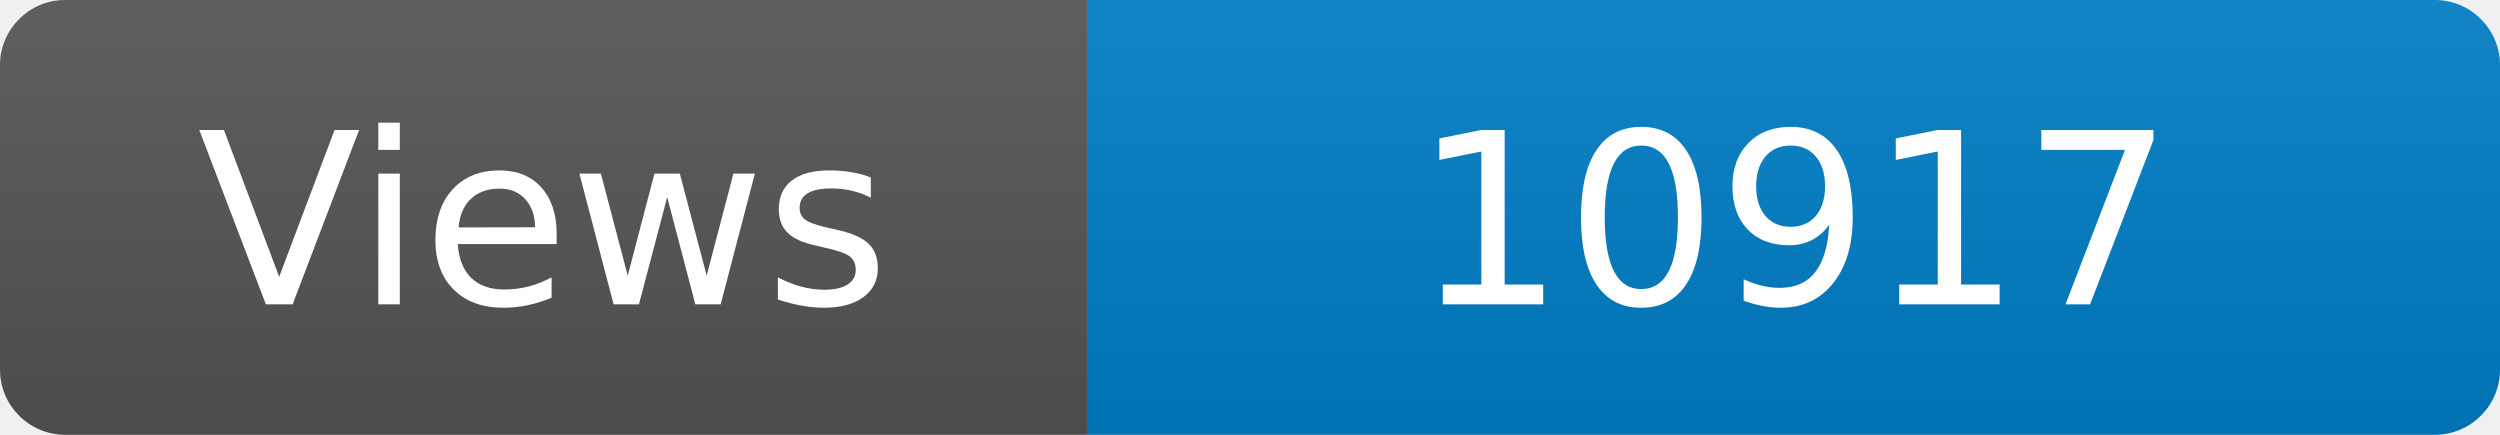
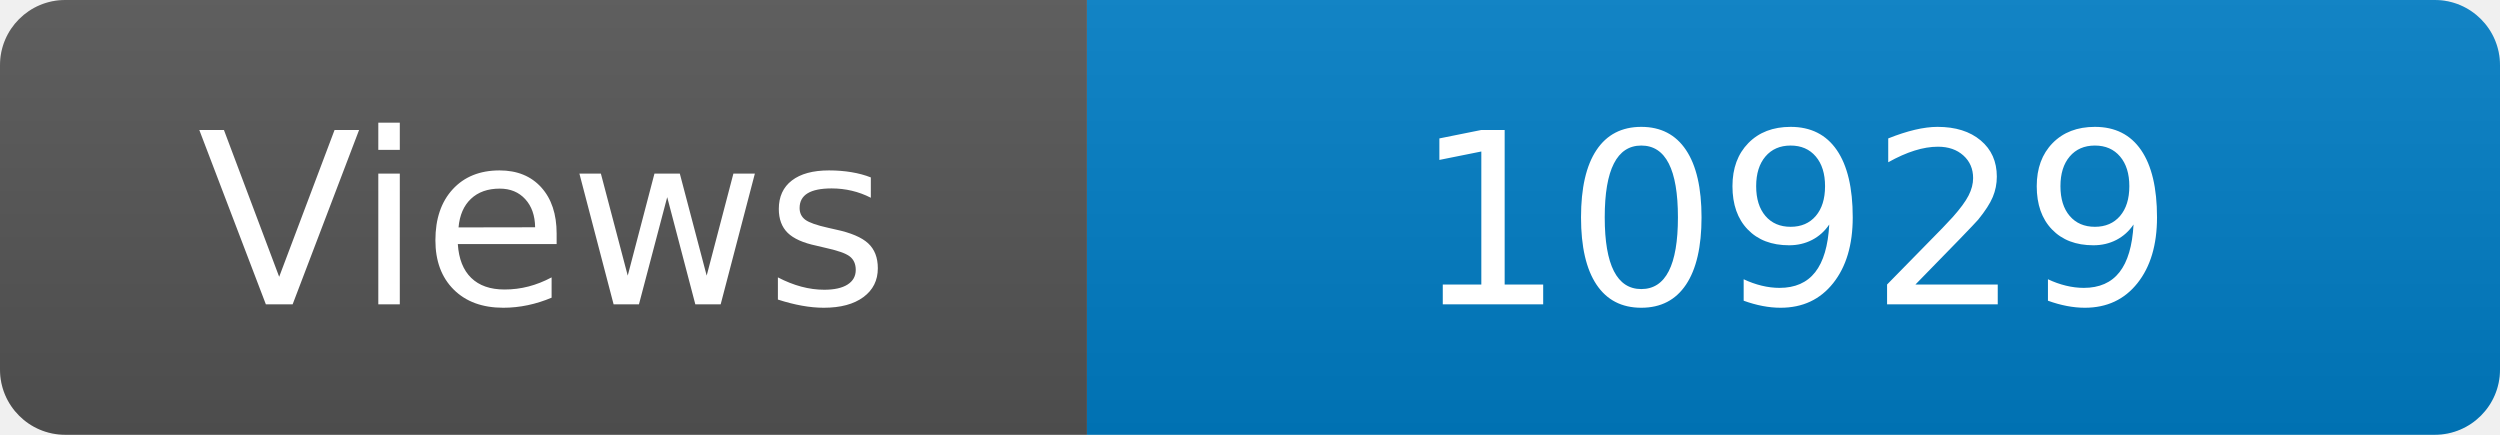
<svg xmlns="http://www.w3.org/2000/svg" width="115" height="20" role="img" aria-label="Maintained?: yes">
  <linearGradient id="s" x2="0" y2="100%">
    <stop offset="0" stop-color="#bbb" stop-opacity=".1" />
    <stop offset="1" stop-opacity=".1" />
  </linearGradient>
  <clipPath id="r">
    <rect width="115" height="20" rx="3" fill="#fff" />
  </clipPath>
  <g clip-path="url(#r)">
    <rect width="50" height="20" fill="#555" />
    <rect x="50" width="160" height="20" fill="#007ec6" />
    <rect width="115" height="20" fill="url(#s)" />
  </g>
  <g fill="#fff" text-anchor="middle" font-family="Verdana,Geneva,DejaVu Sans,sans-serif" font-size="110">
    <text x="250" y="140" transform="scale(.1)" fill="#fff">Views</text>
-     <text x="825" y="140" transform="scale(.1)" fill="#fff">10917</text>
+     <text x="825" y="140" transform="scale(.1)" fill="#fff">10929</text>
  </g>
</svg>
